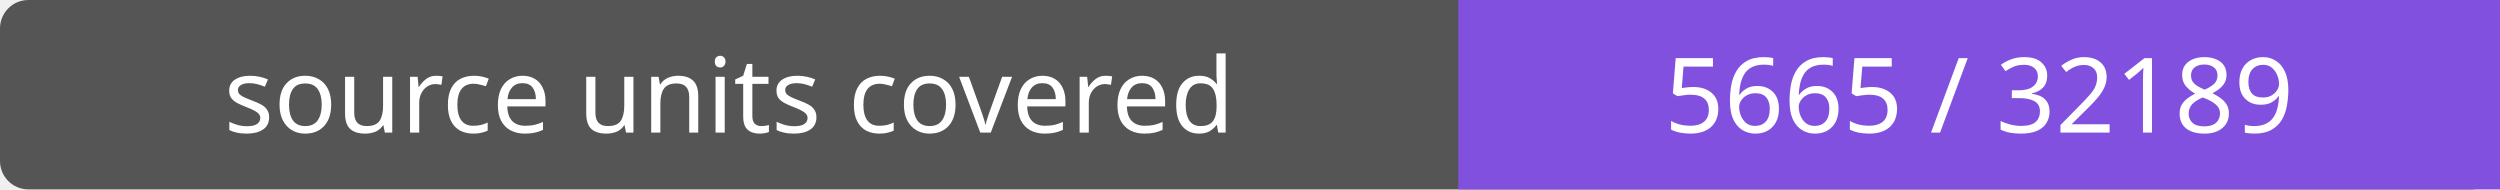
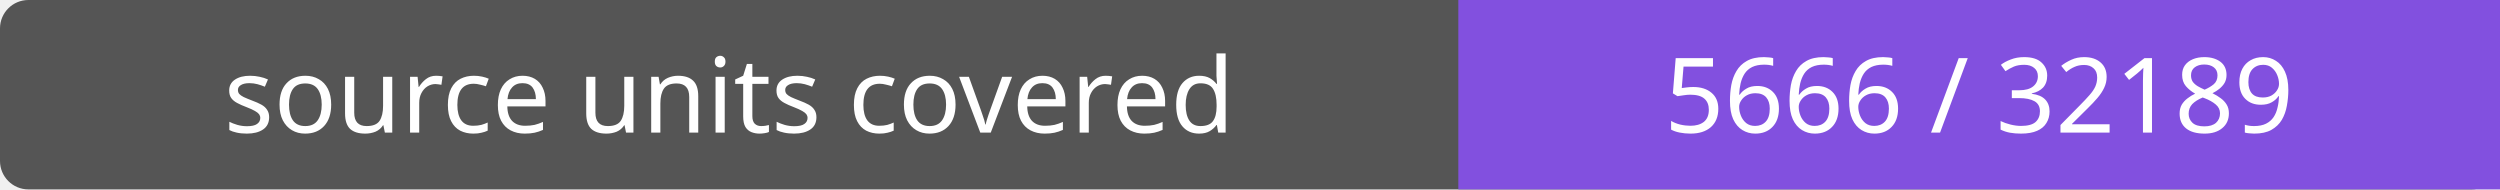
- <svg xmlns="http://www.w3.org/2000/svg" width="264" height="20" role="img" aria-label="source units covered: 5665 / 32189">
+ <svg xmlns="http://www.w3.org/2000/svg" width="264" height="20" role="img" aria-label="source units covered: 5666 / 32189">
  <rect width="264" height="20" rx="3" fill="#555" />
  <path fill="#8250df" d="M154 0h110v20H154z" />
  <g fill="#fff" text-anchor="middle" font-family="Verdana,sans-serif" font-size="11">
    <text x="77.0" y="14">source units covered</text>
-     <text x="209.0" y="14">5665 / 32189</text>
+     <text x="209.0" y="14">5666 / 32189</text>
  </g>
</svg>
